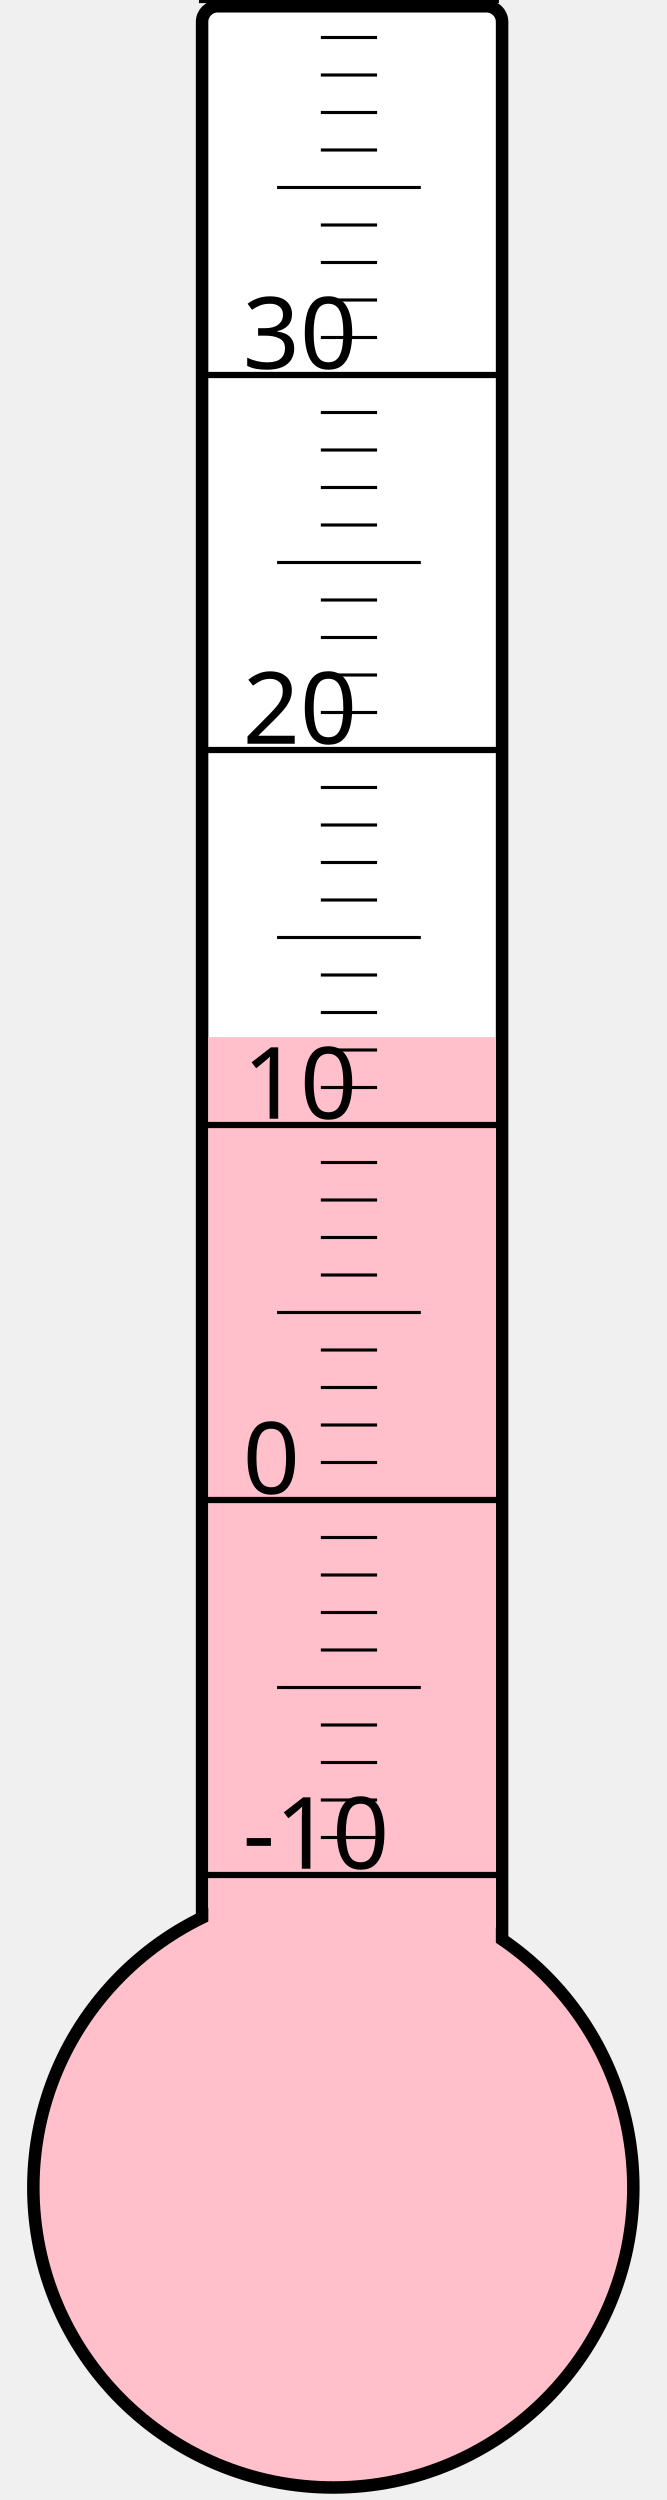
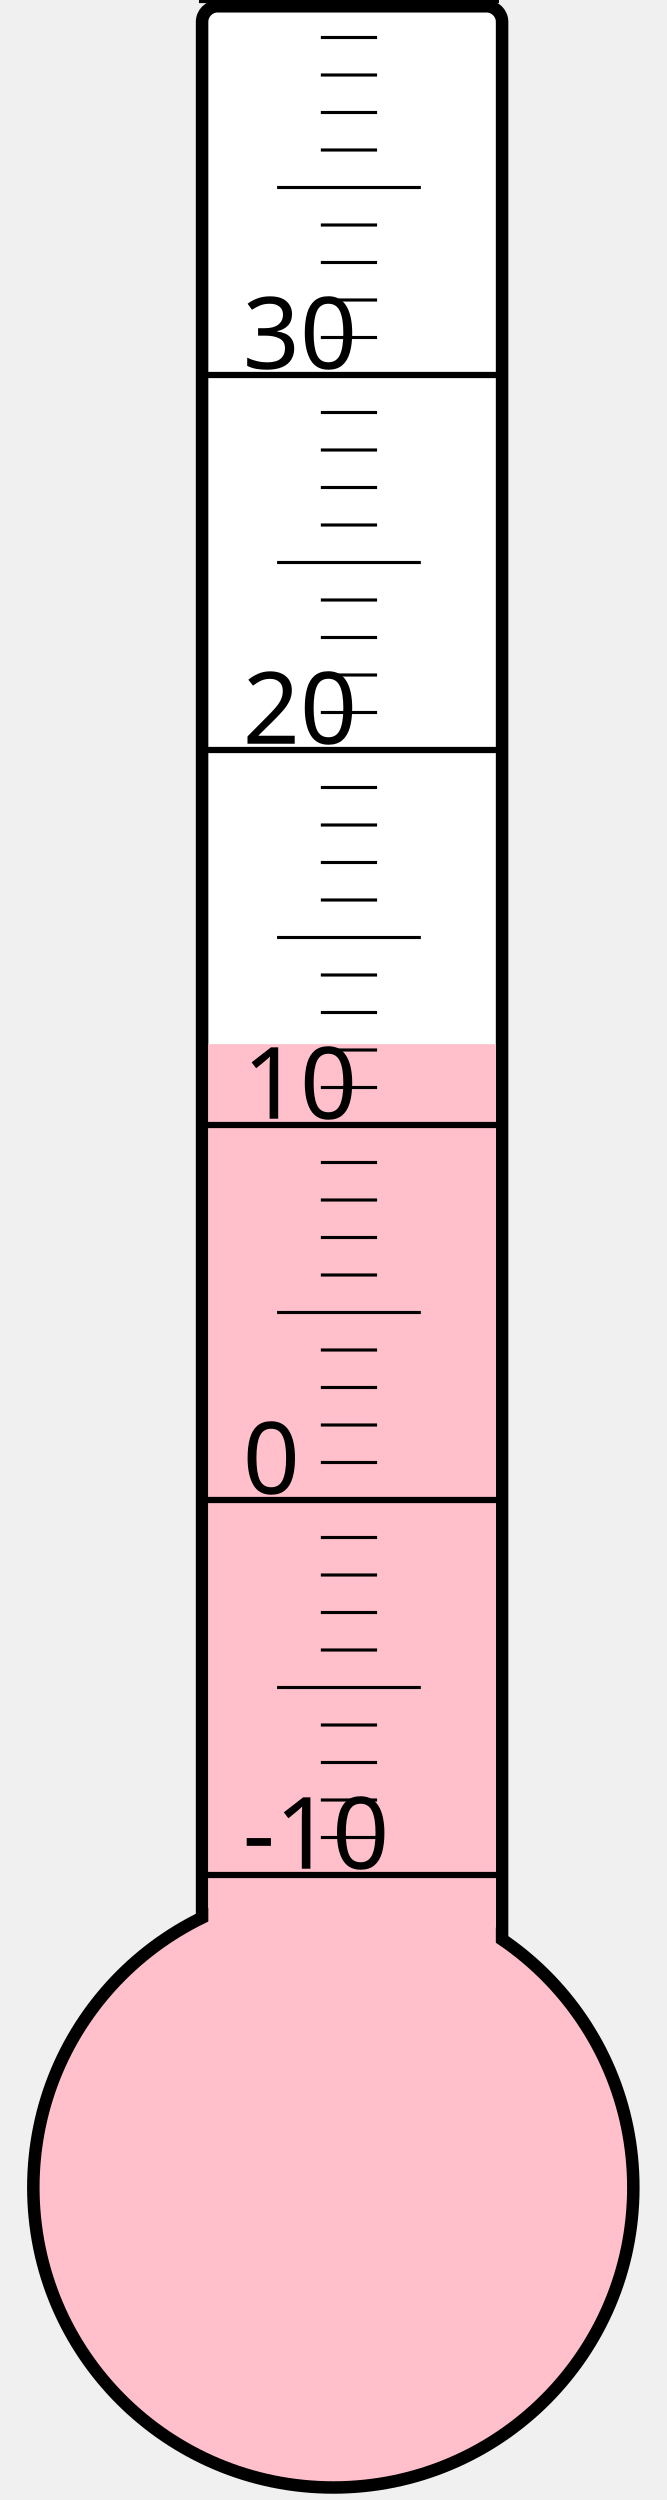
<svg xmlns="http://www.w3.org/2000/svg" width="40px" height="150px" viewBox="0 0 200 800">
  <rect width="200" height="800" x="0" y="0" style="fill: #ffffeb; fill-opacity: 0;" />
  <rect width="96" height="680" x="58" y="2" rx="5" ry="5" style="fill: white; fill-opacity: 1; stroke: black; stroke-width: 4;" />
  <circle cx="100" cy="700" r="96" style="fill: pink; stroke: black; stroke-width: 4;" />
-   <rect width="92" height="368.125" x="60" y="331.875" style="fill: pink; fill-opacity: 1; stroke-width: 0;" />
+   <rect width="92" height="365.875" x="60" y="334.125" style="fill: pink; fill-opacity: 1; stroke-width: 0;" />
  <text x="71" y="598" style="font-family: sans-serif; font-size: 24pt;">-10</text>
  <text x="71" y="478" style="font-family: sans-serif; font-size: 24pt;">0</text>
  <text x="71" y="358" style="font-family: sans-serif; font-size: 24pt;">10</text>
  <text x="71" y="238" style="font-family: sans-serif; font-size: 24pt;">20</text>
  <text x="71" y="118" style="font-family: sans-serif; font-size: 24pt;">30</text>
  <g style="stroke: black;">
    <line x1="57" y1="600" x2="153" y2="600" style="stroke-width: 2;" />
    <line x1="96" y1="588" x2="114" y2="588" style="stroke-width: 1;" />
    <line x1="96" y1="576" x2="114" y2="576" style="stroke-width: 1;" />
    <line x1="96" y1="564" x2="114" y2="564" style="stroke-width: 1;" />
    <line x1="96" y1="552" x2="114" y2="552" style="stroke-width: 1;" />
    <line x1="82" y1="540" x2="128" y2="540" style="stroke-width: 1;" />
    <line x1="96" y1="528" x2="114" y2="528" style="stroke-width: 1;" />
    <line x1="96" y1="516" x2="114" y2="516" style="stroke-width: 1;" />
    <line x1="96" y1="504" x2="114" y2="504" style="stroke-width: 1;" />
    <line x1="96" y1="492" x2="114" y2="492" style="stroke-width: 1;" />
    <line x1="57" y1="480" x2="153" y2="480" style="stroke-width: 2;" />
    <line x1="96" y1="468" x2="114" y2="468" style="stroke-width: 1;" />
    <line x1="96" y1="456" x2="114" y2="456" style="stroke-width: 1;" />
    <line x1="96" y1="444" x2="114" y2="444" style="stroke-width: 1;" />
    <line x1="96" y1="432" x2="114" y2="432" style="stroke-width: 1;" />
    <line x1="82" y1="420" x2="128" y2="420" style="stroke-width: 1;" />
    <line x1="96" y1="408" x2="114" y2="408" style="stroke-width: 1;" />
    <line x1="96" y1="396" x2="114" y2="396" style="stroke-width: 1;" />
    <line x1="96" y1="384" x2="114" y2="384" style="stroke-width: 1;" />
    <line x1="96" y1="372" x2="114" y2="372" style="stroke-width: 1;" />
    <line x1="57" y1="360" x2="153" y2="360" style="stroke-width: 2;" />
    <line x1="96" y1="348" x2="114" y2="348" style="stroke-width: 1;" />
    <line x1="96" y1="336" x2="114" y2="336" style="stroke-width: 1;" />
    <line x1="96" y1="324" x2="114" y2="324" style="stroke-width: 1;" />
    <line x1="96" y1="312" x2="114" y2="312" style="stroke-width: 1;" />
    <line x1="82" y1="300" x2="128" y2="300" style="stroke-width: 1;" />
    <line x1="96" y1="288" x2="114" y2="288" style="stroke-width: 1;" />
    <line x1="96" y1="276" x2="114" y2="276" style="stroke-width: 1;" />
    <line x1="96" y1="264" x2="114" y2="264" style="stroke-width: 1;" />
    <line x1="96" y1="252" x2="114" y2="252" style="stroke-width: 1;" />
    <line x1="57" y1="240" x2="153" y2="240" style="stroke-width: 2;" />
    <line x1="96" y1="228" x2="114" y2="228" style="stroke-width: 1;" />
    <line x1="96" y1="216" x2="114" y2="216" style="stroke-width: 1;" />
    <line x1="96" y1="204" x2="114" y2="204" style="stroke-width: 1;" />
    <line x1="96" y1="192" x2="114" y2="192" style="stroke-width: 1;" />
    <line x1="82" y1="180" x2="128" y2="180" style="stroke-width: 1;" />
    <line x1="96" y1="168" x2="114" y2="168" style="stroke-width: 1;" />
    <line x1="96" y1="156" x2="114" y2="156" style="stroke-width: 1;" />
    <line x1="96" y1="144" x2="114" y2="144" style="stroke-width: 1;" />
    <line x1="96" y1="132" x2="114" y2="132" style="stroke-width: 1;" />
    <line x1="57" y1="120" x2="153" y2="120" style="stroke-width: 2;" />
    <line x1="96" y1="108" x2="114" y2="108" style="stroke-width: 1;" />
    <line x1="96" y1="96" x2="114" y2="96" style="stroke-width: 1;" />
    <line x1="96" y1="84" x2="114" y2="84" style="stroke-width: 1;" />
    <line x1="96" y1="72" x2="114" y2="72" style="stroke-width: 1;" />
    <line x1="82" y1="60" x2="128" y2="60" style="stroke-width: 1;" />
    <line x1="96" y1="48" x2="114" y2="48" style="stroke-width: 1;" />
    <line x1="96" y1="36" x2="114" y2="36" style="stroke-width: 1;" />
    <line x1="96" y1="24" x2="114" y2="24" style="stroke-width: 1;" />
    <line x1="96" y1="12" x2="114" y2="12" style="stroke-width: 1;" />
    <line x1="57" y1="0" x2="153" y2="0" style="stroke-width: 2;" />
  </g>
</svg>
